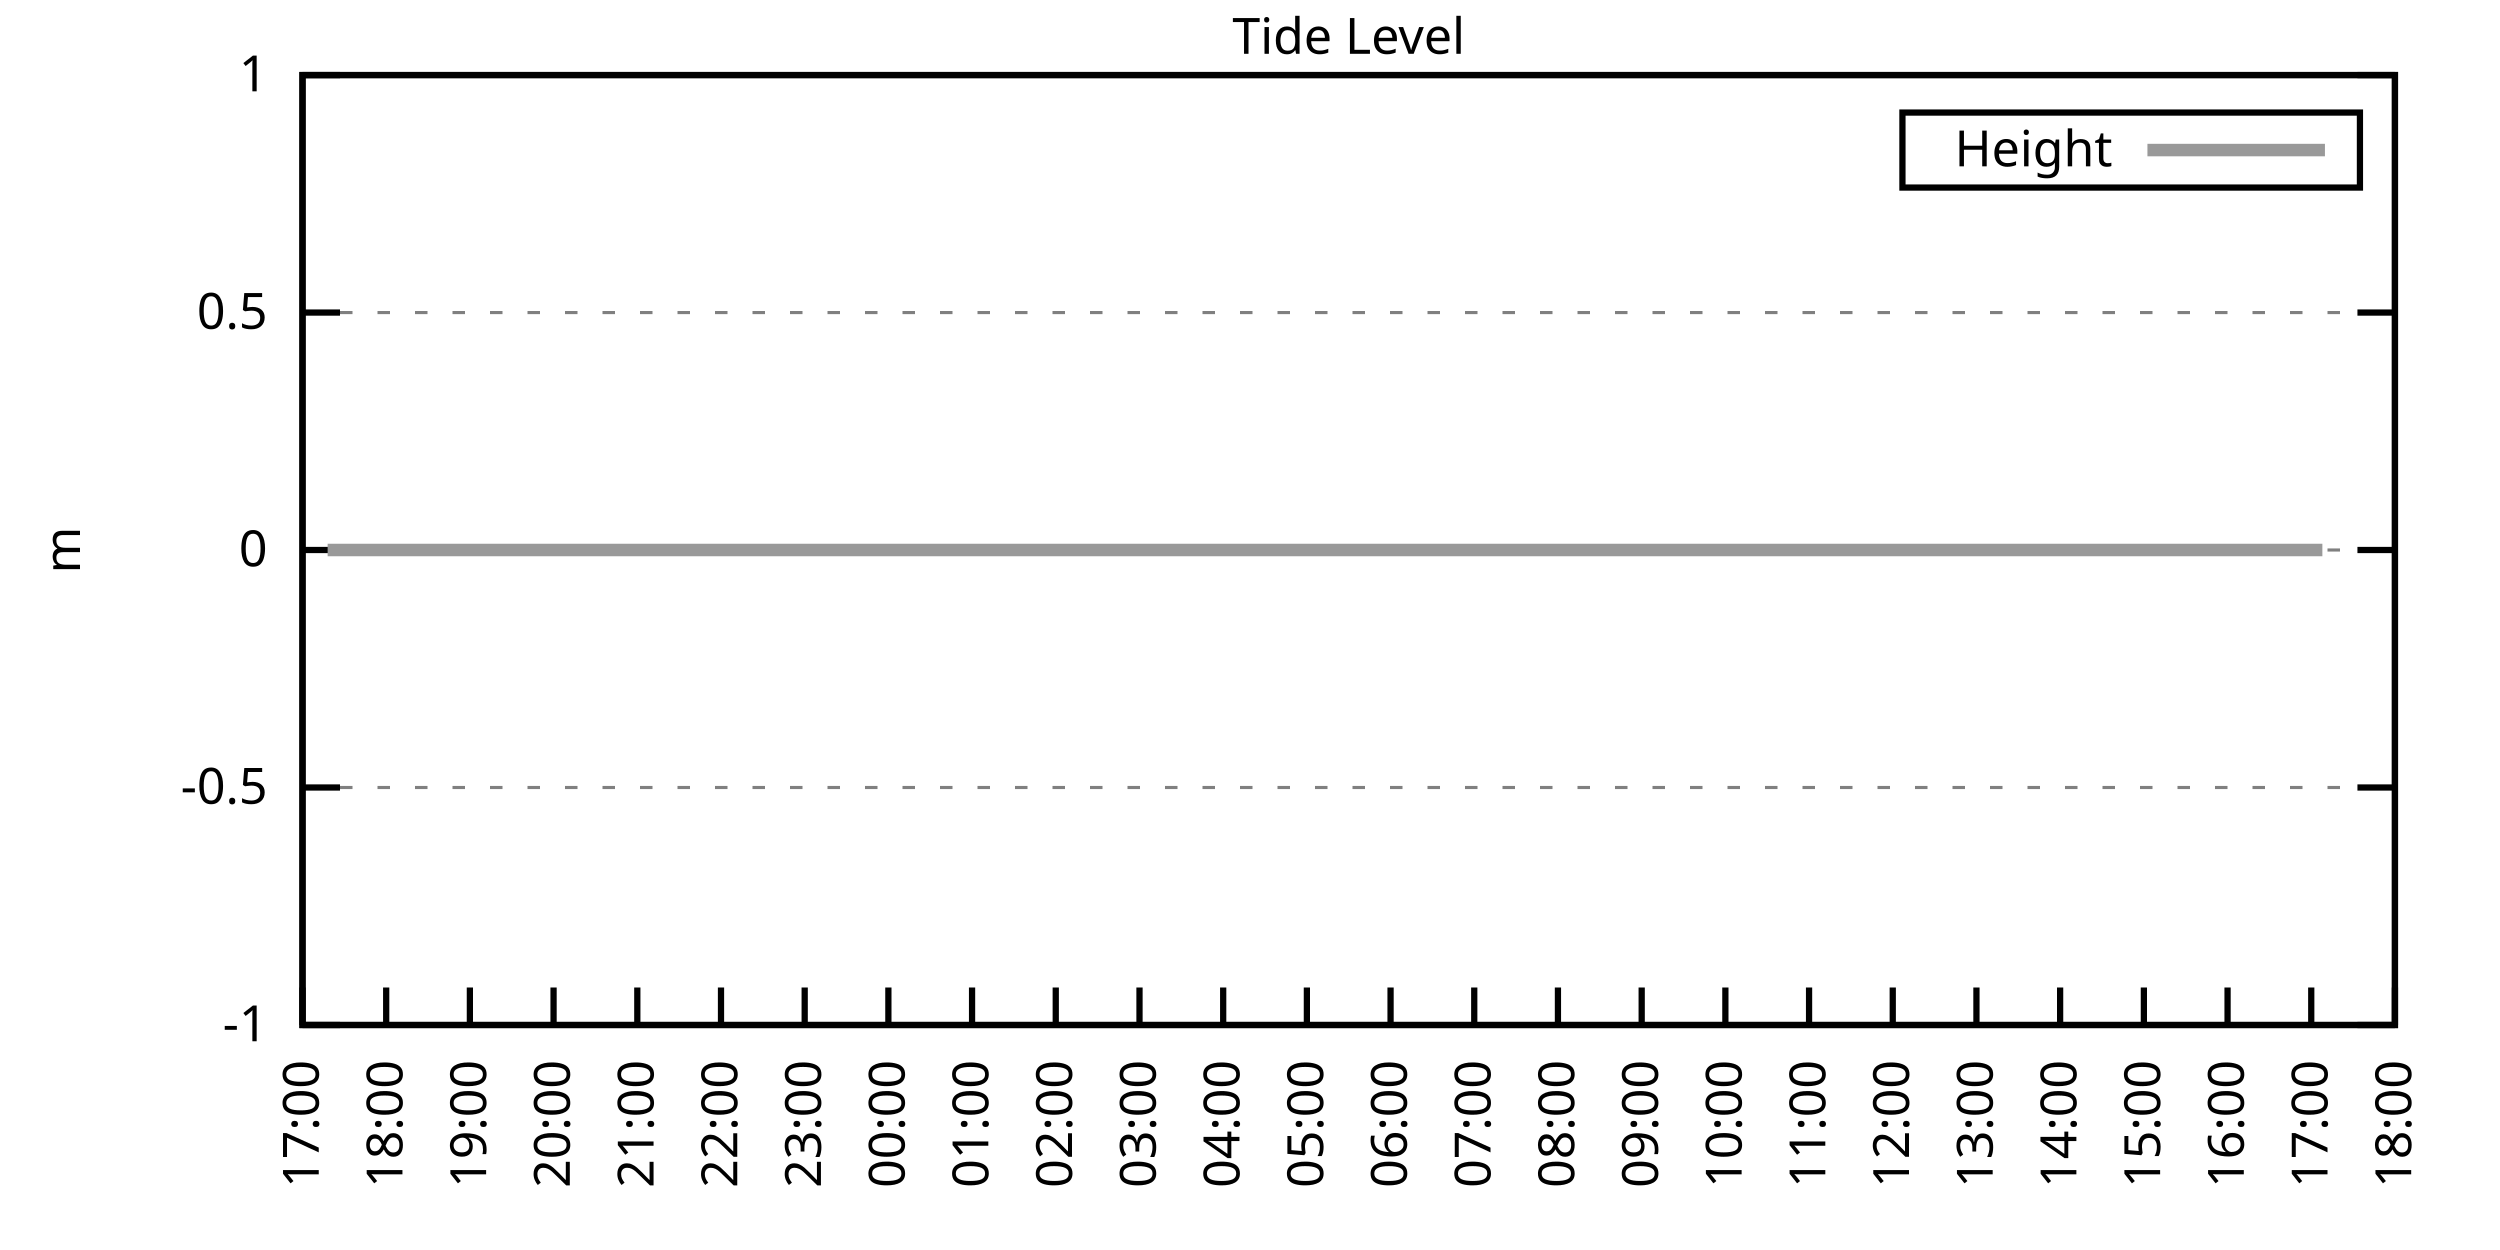
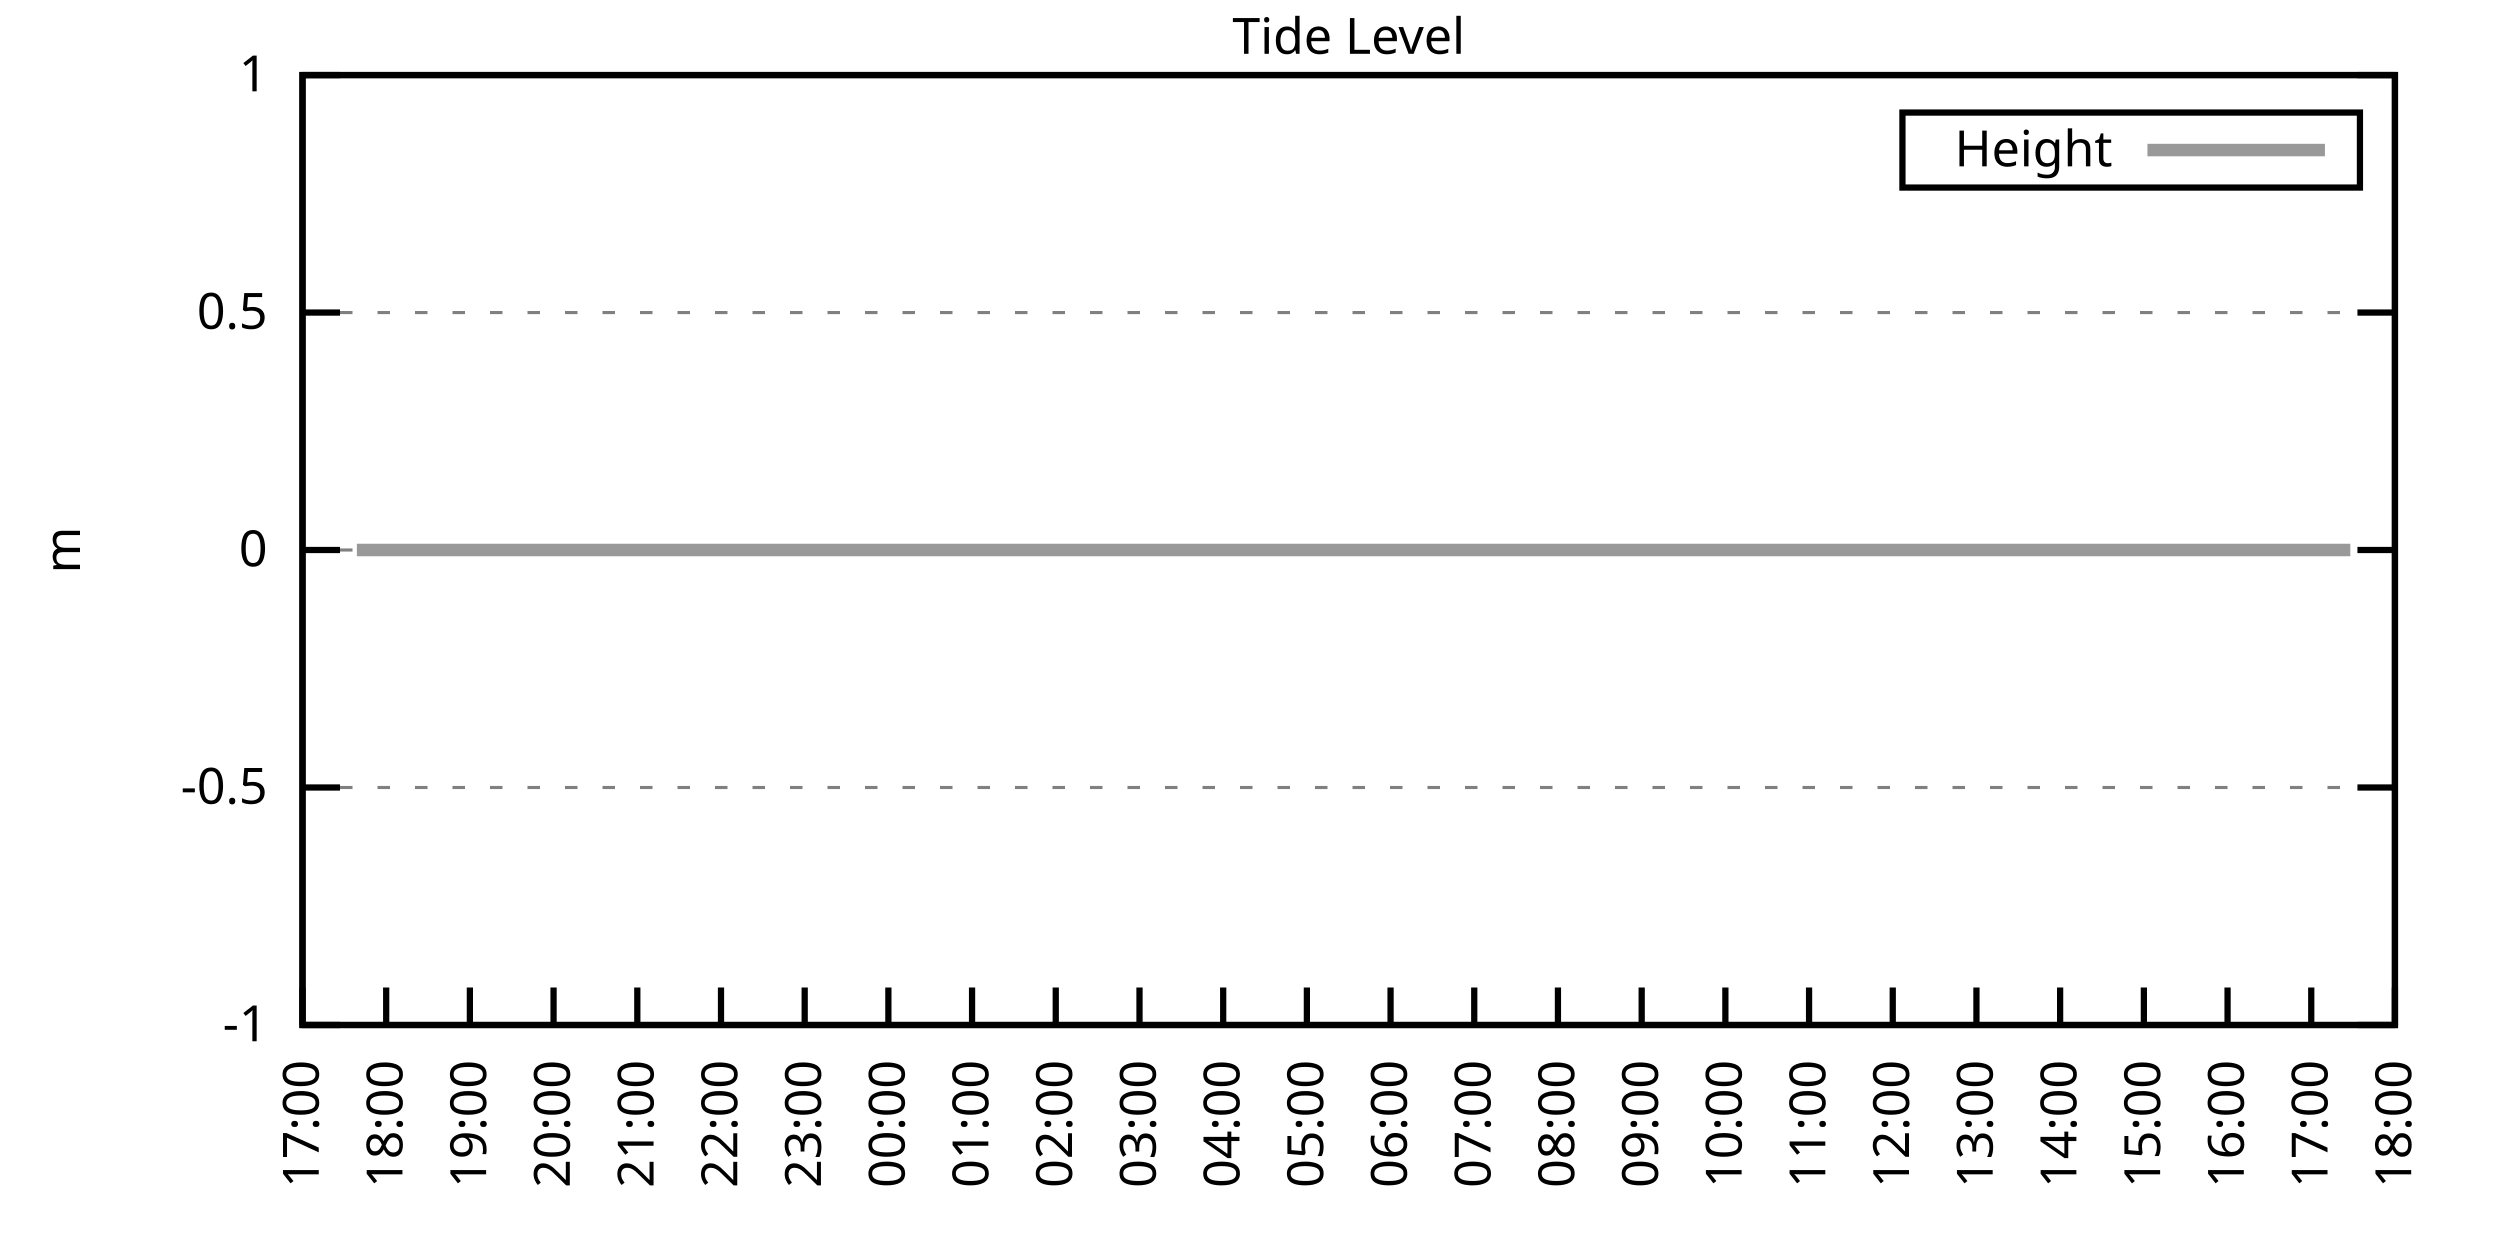
<svg xmlns="http://www.w3.org/2000/svg" xmlns:xlink="http://www.w3.org/1999/xlink" width="400" height="200" viewBox="0 0 400 200">
  <g id="gnuplot_canvas">
    <rect x="0" y="0" width="400" height="200" fill="none" />
    <defs>
      <circle id="gpDot" r="0.5" stroke-width="0.5" stroke="currentColor" />
      <path id="gpPt0" stroke-width="0.333" stroke="currentColor" d="M-1,0 h2 M0,-1 v2" />
      <path id="gpPt1" stroke-width="0.333" stroke="currentColor" d="M-1,-1 L1,1 M1,-1 L-1,1" />
      <path id="gpPt2" stroke-width="0.333" stroke="currentColor" d="M-1,0 L1,0 M0,-1 L0,1 M-1,-1 L1,1 M-1,1 L1,-1" />
      <rect id="gpPt3" stroke-width="0.333" stroke="currentColor" x="-1" y="-1" width="2" height="2" />
      <rect id="gpPt4" stroke-width="0.333" stroke="currentColor" fill="currentColor" x="-1" y="-1" width="2" height="2" />
      <circle id="gpPt5" stroke-width="0.333" stroke="currentColor" cx="0" cy="0" r="1" />
      <use xlink:href="#gpPt5" id="gpPt6" fill="currentColor" stroke="none" />
      <path id="gpPt7" stroke-width="0.333" stroke="currentColor" d="M0,-1.33 L-1.33,0.67 L1.33,0.67 z" />
      <use xlink:href="#gpPt7" id="gpPt8" fill="currentColor" stroke="none" />
      <use xlink:href="#gpPt7" id="gpPt9" stroke="currentColor" transform="rotate(180)" />
      <use xlink:href="#gpPt9" id="gpPt10" fill="currentColor" stroke="none" />
      <use xlink:href="#gpPt3" id="gpPt11" stroke="currentColor" transform="rotate(45)" />
      <use xlink:href="#gpPt11" id="gpPt12" fill="currentColor" stroke="none" />
      <path id="gpPt13" stroke-width="0.333" stroke="currentColor" d="M0,1.330 L1.265,0.411 L0.782,-1.067 L-0.782,-1.076 L-1.265,0.411 z" />
      <use xlink:href="#gpPt13" id="gpPt14" fill="currentColor" stroke="none" />
      <filter id="textbox" filterUnits="objectBoundingBox" x="0" y="0" height="1" width="1">
        <feFlood flood-color="white" flood-opacity="1" result="bgnd" />
        <feComposite in="SourceGraphic" in2="bgnd" operator="atop" />
      </filter>
      <filter id="greybox" filterUnits="objectBoundingBox" x="0" y="0" height="1" width="1">
        <feFlood flood-color="lightgrey" flood-opacity="1" result="grey" />
        <feComposite in="SourceGraphic" in2="grey" operator="atop" />
      </filter>
    </defs>
    <g fill="none" color="white" stroke="currentColor" stroke-width="1.00" stroke-linecap="butt" stroke-linejoin="miter">
</g>
    <g fill="none" color="black" stroke="currentColor" stroke-width="1.00" stroke-linecap="butt" stroke-linejoin="miter">
      <g stroke="none" shape-rendering="crispEdges">
        <polygon fill="rgb(255, 255, 255)" points="48.40,164.00 383.18,164.00 383.18,12.02 48.40,12.02 " />
      </g>
    </g>
    <g fill="none" color="black" stroke="currentColor" stroke-width="1.00" stroke-linecap="butt" stroke-linejoin="miter">
</g>
    <g fill="none" color="black" stroke="black" stroke-width="0.50" stroke-linecap="butt" stroke-linejoin="miter">
</g>
    <g fill="none" color="gray" stroke="currentColor" stroke-width="0.50" stroke-linecap="butt" stroke-linejoin="miter">
      <path stroke="gray" stroke-dasharray="2,4" class="gridline" d="M48.40,164.00 L383.19,164.00  " />
    </g>
    <g fill="none" color="gray" stroke="gray" stroke-width="1.00" stroke-linecap="butt" stroke-linejoin="miter">
</g>
    <g fill="none" color="black" stroke="currentColor" stroke-width="1.00" stroke-linecap="butt" stroke-linejoin="miter">
      <path stroke="black" d="M48.40,164.00 L54.40,164.00 M383.19,164.00 L377.19,164.00  " />
      <g transform="translate(42.80,166.60)" stroke="none" fill="black" font-family="Sans" font-size="8.00" text-anchor="end">
        <text>
          <tspan font-family="Sans">-1</tspan>
        </text>
      </g>
    </g>
    <g fill="none" color="black" stroke="currentColor" stroke-width="1.00" stroke-linecap="butt" stroke-linejoin="miter">
</g>
    <g fill="none" color="black" stroke="black" stroke-width="0.50" stroke-linecap="butt" stroke-linejoin="miter">
</g>
    <g fill="none" color="gray" stroke="currentColor" stroke-width="0.50" stroke-linecap="butt" stroke-linejoin="miter">
      <path stroke="gray" stroke-dasharray="2,4" class="gridline" d="M48.40,126.00 L383.19,126.00  " />
    </g>
    <g fill="none" color="gray" stroke="gray" stroke-width="1.00" stroke-linecap="butt" stroke-linejoin="miter">
</g>
    <g fill="none" color="black" stroke="currentColor" stroke-width="1.00" stroke-linecap="butt" stroke-linejoin="miter">
      <path stroke="black" d="M48.40,126.00 L54.40,126.00 M383.19,126.00 L377.19,126.00  " />
      <g transform="translate(42.80,128.60)" stroke="none" fill="black" font-family="Sans" font-size="8.00" text-anchor="end">
        <text>
          <tspan font-family="Sans">-0.5</tspan>
        </text>
      </g>
    </g>
    <g fill="none" color="black" stroke="currentColor" stroke-width="1.00" stroke-linecap="butt" stroke-linejoin="miter">
</g>
    <g fill="none" color="black" stroke="black" stroke-width="0.50" stroke-linecap="butt" stroke-linejoin="miter">
</g>
    <g fill="none" color="gray" stroke="currentColor" stroke-width="0.50" stroke-linecap="butt" stroke-linejoin="miter">
      <path stroke="gray" stroke-dasharray="2,4" class="gridline" d="M48.40,88.00 L383.19,88.00  " />
    </g>
    <g fill="none" color="gray" stroke="gray" stroke-width="1.00" stroke-linecap="butt" stroke-linejoin="miter">
</g>
    <g fill="none" color="black" stroke="currentColor" stroke-width="1.00" stroke-linecap="butt" stroke-linejoin="miter">
      <path stroke="black" d="M48.40,88.00 L54.40,88.00 M383.19,88.00 L377.19,88.00  " />
      <g transform="translate(42.80,90.60)" stroke="none" fill="black" font-family="Sans" font-size="8.00" text-anchor="end">
        <text>
          <tspan font-family="Sans"> 0</tspan>
        </text>
      </g>
    </g>
    <g fill="none" color="black" stroke="currentColor" stroke-width="1.00" stroke-linecap="butt" stroke-linejoin="miter">
</g>
    <g fill="none" color="black" stroke="black" stroke-width="0.50" stroke-linecap="butt" stroke-linejoin="miter">
</g>
    <g fill="none" color="gray" stroke="currentColor" stroke-width="0.50" stroke-linecap="butt" stroke-linejoin="miter">
      <path stroke="gray" stroke-dasharray="2,4" class="gridline" d="M48.40,50.01 L383.19,50.01  " />
    </g>
    <g fill="none" color="gray" stroke="gray" stroke-width="1.00" stroke-linecap="butt" stroke-linejoin="miter">
</g>
    <g fill="none" color="black" stroke="currentColor" stroke-width="1.00" stroke-linecap="butt" stroke-linejoin="miter">
      <path stroke="black" d="M48.40,50.01 L54.40,50.01 M383.19,50.01 L377.19,50.01  " />
      <g transform="translate(42.80,52.61)" stroke="none" fill="black" font-family="Sans" font-size="8.00" text-anchor="end">
        <text>
          <tspan font-family="Sans"> 0.5</tspan>
        </text>
      </g>
    </g>
    <g fill="none" color="black" stroke="currentColor" stroke-width="1.00" stroke-linecap="butt" stroke-linejoin="miter">
</g>
    <g fill="none" color="black" stroke="black" stroke-width="0.50" stroke-linecap="butt" stroke-linejoin="miter">
</g>
    <g fill="none" color="gray" stroke="currentColor" stroke-width="0.50" stroke-linecap="butt" stroke-linejoin="miter">
      <path stroke="gray" stroke-dasharray="2,4" class="gridline" d="M48.40,12.01 L383.19,12.01  " />
    </g>
    <g fill="none" color="gray" stroke="gray" stroke-width="1.00" stroke-linecap="butt" stroke-linejoin="miter">
</g>
    <g fill="none" color="black" stroke="currentColor" stroke-width="1.00" stroke-linecap="butt" stroke-linejoin="miter">
      <path stroke="black" d="M48.40,12.01 L54.40,12.01 M383.19,12.01 L377.19,12.01  " />
      <g transform="translate(42.80,14.61)" stroke="none" fill="black" font-family="Sans" font-size="8.00" text-anchor="end">
        <text>
          <tspan font-family="Sans"> 1</tspan>
        </text>
      </g>
    </g>
    <g fill="none" color="black" stroke="currentColor" stroke-width="1.00" stroke-linecap="butt" stroke-linejoin="miter">
      <path stroke="black" d="M48.40,164.00 L48.40,158.00  " />
      <g transform="translate(51.00,169.60) rotate(270.00)" stroke="none" fill="black" font-family="Sans" font-size="8.00" text-anchor="end">
        <text>
          <tspan font-family="Sans">17:00</tspan>
        </text>
      </g>
    </g>
    <g fill="none" color="black" stroke="currentColor" stroke-width="1.00" stroke-linecap="butt" stroke-linejoin="miter">
      <path stroke="black" d="M61.79,164.00 L61.79,158.00  " />
      <g transform="translate(64.39,169.60) rotate(270.00)" stroke="none" fill="black" font-family="Sans" font-size="8.00" text-anchor="end">
        <text>
          <tspan font-family="Sans">18:00</tspan>
        </text>
      </g>
    </g>
    <g fill="none" color="black" stroke="currentColor" stroke-width="1.00" stroke-linecap="butt" stroke-linejoin="miter">
      <path stroke="black" d="M75.18,164.00 L75.18,158.00  " />
      <g transform="translate(77.78,169.60) rotate(270.00)" stroke="none" fill="black" font-family="Sans" font-size="8.00" text-anchor="end">
        <text>
          <tspan font-family="Sans">19:00</tspan>
        </text>
      </g>
    </g>
    <g fill="none" color="black" stroke="currentColor" stroke-width="1.00" stroke-linecap="butt" stroke-linejoin="miter">
      <path stroke="black" d="M88.57,164.00 L88.57,158.00  " />
      <g transform="translate(91.17,169.60) rotate(270.00)" stroke="none" fill="black" font-family="Sans" font-size="8.00" text-anchor="end">
        <text>
          <tspan font-family="Sans">20:00</tspan>
        </text>
      </g>
    </g>
    <g fill="none" color="black" stroke="currentColor" stroke-width="1.00" stroke-linecap="butt" stroke-linejoin="miter">
      <path stroke="black" d="M101.97,164.00 L101.97,158.00  " />
      <g transform="translate(104.57,169.60) rotate(270.00)" stroke="none" fill="black" font-family="Sans" font-size="8.00" text-anchor="end">
        <text>
          <tspan font-family="Sans">21:00</tspan>
        </text>
      </g>
    </g>
    <g fill="none" color="black" stroke="currentColor" stroke-width="1.00" stroke-linecap="butt" stroke-linejoin="miter">
      <path stroke="black" d="M115.36,164.00 L115.36,158.00  " />
      <g transform="translate(117.96,169.60) rotate(270.00)" stroke="none" fill="black" font-family="Sans" font-size="8.00" text-anchor="end">
        <text>
          <tspan font-family="Sans">22:00</tspan>
        </text>
      </g>
    </g>
    <g fill="none" color="black" stroke="currentColor" stroke-width="1.00" stroke-linecap="butt" stroke-linejoin="miter">
      <path stroke="black" d="M128.75,164.00 L128.75,158.00  " />
      <g transform="translate(131.35,169.60) rotate(270.00)" stroke="none" fill="black" font-family="Sans" font-size="8.00" text-anchor="end">
        <text>
          <tspan font-family="Sans">23:00</tspan>
        </text>
      </g>
    </g>
    <g fill="none" color="black" stroke="currentColor" stroke-width="1.00" stroke-linecap="butt" stroke-linejoin="miter">
      <path stroke="black" d="M142.14,164.00 L142.14,158.00  " />
      <g transform="translate(144.74,169.60) rotate(270.00)" stroke="none" fill="black" font-family="Sans" font-size="8.00" text-anchor="end">
        <text>
          <tspan font-family="Sans">00:00</tspan>
        </text>
      </g>
    </g>
    <g fill="none" color="black" stroke="currentColor" stroke-width="1.00" stroke-linecap="butt" stroke-linejoin="miter">
      <path stroke="black" d="M155.53,164.00 L155.53,158.00  " />
      <g transform="translate(158.13,169.60) rotate(270.00)" stroke="none" fill="black" font-family="Sans" font-size="8.00" text-anchor="end">
        <text>
          <tspan font-family="Sans">01:00</tspan>
        </text>
      </g>
    </g>
    <g fill="none" color="black" stroke="currentColor" stroke-width="1.00" stroke-linecap="butt" stroke-linejoin="miter">
      <path stroke="black" d="M168.92,164.00 L168.92,158.00  " />
      <g transform="translate(171.52,169.60) rotate(270.00)" stroke="none" fill="black" font-family="Sans" font-size="8.00" text-anchor="end">
        <text>
          <tspan font-family="Sans">02:00</tspan>
        </text>
      </g>
    </g>
    <g fill="none" color="black" stroke="currentColor" stroke-width="1.00" stroke-linecap="butt" stroke-linejoin="miter">
      <path stroke="black" d="M182.32,164.00 L182.32,158.00  " />
      <g transform="translate(184.92,169.60) rotate(270.00)" stroke="none" fill="black" font-family="Sans" font-size="8.00" text-anchor="end">
        <text>
          <tspan font-family="Sans">03:00</tspan>
        </text>
      </g>
    </g>
    <g fill="none" color="black" stroke="currentColor" stroke-width="1.00" stroke-linecap="butt" stroke-linejoin="miter">
      <path stroke="black" d="M195.71,164.00 L195.71,158.00  " />
      <g transform="translate(198.31,169.60) rotate(270.00)" stroke="none" fill="black" font-family="Sans" font-size="8.00" text-anchor="end">
        <text>
          <tspan font-family="Sans">04:00</tspan>
        </text>
      </g>
    </g>
    <g fill="none" color="black" stroke="currentColor" stroke-width="1.00" stroke-linecap="butt" stroke-linejoin="miter">
      <path stroke="black" d="M209.10,164.00 L209.10,158.00  " />
      <g transform="translate(211.70,169.60) rotate(270.00)" stroke="none" fill="black" font-family="Sans" font-size="8.00" text-anchor="end">
        <text>
          <tspan font-family="Sans">05:00</tspan>
        </text>
      </g>
    </g>
    <g fill="none" color="black" stroke="currentColor" stroke-width="1.00" stroke-linecap="butt" stroke-linejoin="miter">
      <path stroke="black" d="M222.49,164.00 L222.49,158.00  " />
      <g transform="translate(225.09,169.60) rotate(270.00)" stroke="none" fill="black" font-family="Sans" font-size="8.00" text-anchor="end">
        <text>
          <tspan font-family="Sans">06:00</tspan>
        </text>
      </g>
    </g>
    <g fill="none" color="black" stroke="currentColor" stroke-width="1.00" stroke-linecap="butt" stroke-linejoin="miter">
      <path stroke="black" d="M235.88,164.00 L235.88,158.00  " />
      <g transform="translate(238.48,169.60) rotate(270.00)" stroke="none" fill="black" font-family="Sans" font-size="8.00" text-anchor="end">
        <text>
          <tspan font-family="Sans">07:00</tspan>
        </text>
      </g>
    </g>
    <g fill="none" color="black" stroke="currentColor" stroke-width="1.00" stroke-linecap="butt" stroke-linejoin="miter">
      <path stroke="black" d="M249.27,164.00 L249.27,158.00  " />
      <g transform="translate(251.87,169.60) rotate(270.00)" stroke="none" fill="black" font-family="Sans" font-size="8.00" text-anchor="end">
        <text>
          <tspan font-family="Sans">08:00</tspan>
        </text>
      </g>
    </g>
    <g fill="none" color="black" stroke="currentColor" stroke-width="1.00" stroke-linecap="butt" stroke-linejoin="miter">
      <path stroke="black" d="M262.67,164.00 L262.67,158.00  " />
      <g transform="translate(265.27,169.60) rotate(270.00)" stroke="none" fill="black" font-family="Sans" font-size="8.00" text-anchor="end">
        <text>
          <tspan font-family="Sans">09:00</tspan>
        </text>
      </g>
    </g>
    <g fill="none" color="black" stroke="currentColor" stroke-width="1.00" stroke-linecap="butt" stroke-linejoin="miter">
      <path stroke="black" d="M276.06,164.00 L276.06,158.00  " />
      <g transform="translate(278.66,169.60) rotate(270.00)" stroke="none" fill="black" font-family="Sans" font-size="8.00" text-anchor="end">
        <text>
          <tspan font-family="Sans">10:00</tspan>
        </text>
      </g>
    </g>
    <g fill="none" color="black" stroke="currentColor" stroke-width="1.00" stroke-linecap="butt" stroke-linejoin="miter">
      <path stroke="black" d="M289.45,164.00 L289.45,158.00  " />
      <g transform="translate(292.05,169.60) rotate(270.00)" stroke="none" fill="black" font-family="Sans" font-size="8.00" text-anchor="end">
        <text>
          <tspan font-family="Sans">11:00</tspan>
        </text>
      </g>
    </g>
    <g fill="none" color="black" stroke="currentColor" stroke-width="1.00" stroke-linecap="butt" stroke-linejoin="miter">
      <path stroke="black" d="M302.84,164.00 L302.84,158.00  " />
      <g transform="translate(305.44,169.60) rotate(270.00)" stroke="none" fill="black" font-family="Sans" font-size="8.00" text-anchor="end">
        <text>
          <tspan font-family="Sans">12:00</tspan>
        </text>
      </g>
    </g>
    <g fill="none" color="black" stroke="currentColor" stroke-width="1.00" stroke-linecap="butt" stroke-linejoin="miter">
      <path stroke="black" d="M316.23,164.00 L316.23,158.00  " />
      <g transform="translate(318.83,169.60) rotate(270.00)" stroke="none" fill="black" font-family="Sans" font-size="8.00" text-anchor="end">
        <text>
          <tspan font-family="Sans">13:00</tspan>
        </text>
      </g>
    </g>
    <g fill="none" color="black" stroke="currentColor" stroke-width="1.00" stroke-linecap="butt" stroke-linejoin="miter">
      <path stroke="black" d="M329.62,164.00 L329.62,158.00  " />
      <g transform="translate(332.22,169.60) rotate(270.00)" stroke="none" fill="black" font-family="Sans" font-size="8.00" text-anchor="end">
        <text>
          <tspan font-family="Sans">14:00</tspan>
        </text>
      </g>
    </g>
    <g fill="none" color="black" stroke="currentColor" stroke-width="1.00" stroke-linecap="butt" stroke-linejoin="miter">
      <path stroke="black" d="M343.02,164.00 L343.02,158.00  " />
      <g transform="translate(345.62,169.60) rotate(270.00)" stroke="none" fill="black" font-family="Sans" font-size="8.00" text-anchor="end">
        <text>
          <tspan font-family="Sans">15:00</tspan>
        </text>
      </g>
    </g>
    <g fill="none" color="black" stroke="currentColor" stroke-width="1.00" stroke-linecap="butt" stroke-linejoin="miter">
      <path stroke="black" d="M356.41,164.00 L356.41,158.00  " />
      <g transform="translate(359.01,169.60) rotate(270.00)" stroke="none" fill="black" font-family="Sans" font-size="8.00" text-anchor="end">
        <text>
          <tspan font-family="Sans">16:00</tspan>
        </text>
      </g>
    </g>
    <g fill="none" color="black" stroke="currentColor" stroke-width="1.00" stroke-linecap="butt" stroke-linejoin="miter">
      <path stroke="black" d="M369.80,164.00 L369.80,158.00  " />
      <g transform="translate(372.40,169.60) rotate(270.00)" stroke="none" fill="black" font-family="Sans" font-size="8.00" text-anchor="end">
        <text>
          <tspan font-family="Sans">17:00</tspan>
        </text>
      </g>
    </g>
    <g fill="none" color="black" stroke="currentColor" stroke-width="1.00" stroke-linecap="butt" stroke-linejoin="miter">
      <path stroke="black" d="M383.19,164.00 L383.19,158.00  " />
      <g transform="translate(385.79,169.60) rotate(270.00)" stroke="none" fill="black" font-family="Sans" font-size="8.00" text-anchor="end">
        <text>
          <tspan font-family="Sans">18:00</tspan>
        </text>
      </g>
    </g>
    <g fill="none" color="black" stroke="currentColor" stroke-width="1.00" stroke-linecap="butt" stroke-linejoin="miter">
</g>
    <g fill="none" color="black" stroke="currentColor" stroke-width="1.00" stroke-linecap="butt" stroke-linejoin="miter">
      <path stroke="black" d="M48.40,12.01 L48.40,164.00 L383.19,164.00 L383.19,12.01 L48.40,12.01 Z  " />
    </g>
    <g fill="none" color="black" stroke="currentColor" stroke-width="1.00" stroke-linecap="butt" stroke-linejoin="miter">
</g>
    <g fill="none" color="black" stroke="currentColor" stroke-width="1.00" stroke-linecap="butt" stroke-linejoin="miter">
      <path stroke="black" d="M304.39,30.01 L304.39,18.01 L377.59,18.01 L377.59,30.01 L304.39,30.01 Z  " />
    </g>
    <g id="Tide_level_plot_1">
      <g fill="none" color="white" stroke="black" stroke-width="2.00" stroke-linecap="butt" stroke-linejoin="miter">
</g>
      <g fill="none" color="black" stroke="currentColor" stroke-width="2.00" stroke-linecap="butt" stroke-linejoin="miter">
        <g transform="translate(337.99,26.61)" stroke="none" fill="black" font-family="Sans" font-size="8.00" text-anchor="end">
          <text>
            <tspan font-family="Sans">Height</tspan>
          </text>
        </g>
      </g>
      <g fill="none" color="black" stroke="currentColor" stroke-width="2.00" stroke-linecap="butt" stroke-linejoin="miter">
-         <path stroke="rgb(153, 153, 153)" d="M343.59,24.01 L371.99,24.01 M52.42,88.00 L54.87,88.00 L57.10,88.00 L59.34,88.00 L61.57,88.00 L63.80,88.00   L65.81,88.00 L68.26,88.00 L70.50,88.00 L72.28,88.00 L74.96,88.00 L76.97,88.00 L79.20,88.00 L81.66,88.00   L83.66,88.00 L86.12,88.00 L88.35,88.00 L90.36,88.00 L92.37,88.00 L94.60,88.00 L97.28,88.00 L99.51,88.00   L101.52,88.00 L103.75,88.00 L106.21,88.00 L108.22,88.00 L110.67,88.00 L112.90,88.00 L114.69,88.00 L117.14,88.00   L119.38,88.00 L121.61,88.00 L123.62,88.00 L126.07,88.00 L128.08,88.00 L130.76,88.00 L132.77,88.00 L135.00,88.00   L137.45,88.00 L139.46,88.00 L141.92,88.00 L143.70,88.00 L146.38,88.00 L148.17,88.00 L150.40,88.00 L152.85,88.00   L155.09,88.00 L157.54,88.00 L159.33,88.00 L161.78,88.00 L164.01,88.00 L166.25,88.00 L168.48,88.00 L170.49,88.00   L172.94,88.00 L175.17,88.00 L177.63,88.00 L179.64,88.00 L182.09,88.00 L184.32,88.00 L186.11,88.00 L188.79,88.00   L191.02,88.00 L193.25,88.00 L195.26,88.00 L197.49,88.00 L199.50,88.00 L202.18,88.00 L204.19,88.00 L206.64,88.00   L208.65,88.00 L210.88,88.00 L212.89,88.00 L215.57,88.00 L217.58,88.00 L220.04,88.00 L222.04,88.00 L224.50,88.00   L226.73,88.00 L228.74,88.00 L231.20,88.00 L233.20,88.00 L235.66,88.00 L237.89,88.00 L239.90,88.00 L242.36,88.00   L244.36,88.00 L246.82,88.00 L248.60,88.00 L251.28,88.00 L253.51,88.00 L255.52,88.00 L257.76,88.00 L259.99,88.00   L262.44,88.00 L264.45,88.00 L266.91,88.00 L268.69,88.00 L271.15,88.00 L273.16,88.00 L275.61,88.00 L278.07,88.00   L280.07,88.00 L282.53,88.00 L284.54,88.00 L286.99,88.00 L288.78,88.00 L291.46,88.00 L293.47,88.00 L295.70,88.00   L297.93,88.00 L300.16,88.00 L302.39,88.00 L304.85,88.00 L306.86,88.00 L309.09,88.00 L311.54,88.00 L313.78,88.00   L315.79,88.00 L317.79,88.00 L320.25,88.00 L322.70,88.00 L324.94,88.00 L326.95,88.00 L329.40,88.00 L331.63,88.00   L333.42,88.00 L335.87,88.00 L338.33,88.00 L340.56,88.00 L342.57,88.00 L345.02,88.00 L347.26,88.00 L349.26,88.00   L351.72,88.00 L353.73,88.00 L355.96,88.00 L357.97,88.00 L360.42,88.00 L362.43,88.00 L365.11,88.00 L367.12,88.00   L369.35,88.00 L371.58,88.00  " />
+         <path stroke="rgb(153, 153, 153)" d="M343.59,24.01 L371.99,24.01 M57.10,88.00 L59.34,88.00 L61.57,88.00 L63.80,88.00 L65.81,88.00 L68.26,88.00   L70.50,88.00 L72.28,88.00 L74.96,88.00 L76.97,88.00 L79.20,88.00 L81.66,88.00 L83.66,88.00 L86.12,88.00   L88.35,88.00 L90.36,88.00 L92.37,88.00 L94.60,88.00 L97.28,88.00 L99.51,88.00 L101.52,88.00 L103.75,88.00   L106.21,88.00 L108.22,88.00 L110.67,88.00 L112.90,88.00 L114.69,88.00 L117.14,88.00 L119.38,88.00 L121.61,88.00   L123.62,88.00 L126.07,88.00 L128.08,88.00 L130.76,88.00 L132.77,88.00 L135.00,88.00 L137.45,88.00 L139.46,88.00   L141.92,88.00 L143.70,88.00 L146.38,88.00 L148.17,88.00 L150.40,88.00 L152.85,88.00 L155.09,88.00 L157.54,88.00   L159.33,88.00 L161.78,88.00 L164.01,88.00 L166.25,88.00 L168.48,88.00 L170.49,88.00 L172.94,88.00 L175.17,88.00   L177.63,88.00 L179.64,88.00 L182.09,88.00 L184.32,88.00 L186.11,88.00 L188.79,88.00 L191.02,88.00 L193.25,88.00   L195.26,88.00 L197.49,88.00 L199.50,88.00 L202.18,88.00 L204.19,88.00 L206.64,88.00 L208.65,88.00 L210.88,88.00   L212.89,88.00 L215.57,88.00 L217.58,88.00 L220.04,88.00 L222.04,88.00 L224.50,88.00 L226.73,88.00 L228.74,88.00   L231.20,88.00 L233.20,88.00 L235.66,88.00 L237.89,88.00 L239.90,88.00 L242.36,88.00 L244.36,88.00 L246.82,88.00   L248.60,88.00 L251.28,88.00 L253.51,88.00 L255.52,88.00 L257.76,88.00 L259.99,88.00 L262.44,88.00 L264.45,88.00   L266.91,88.00 L268.69,88.00 L271.15,88.00 L273.16,88.00 L275.61,88.00 L278.07,88.00 L280.07,88.00 L282.53,88.00   L284.54,88.00 L286.99,88.00 L288.78,88.00 L291.46,88.00 L293.47,88.00 L295.70,88.00 L297.93,88.00 L300.16,88.00   L302.39,88.00 L304.85,88.00 L306.86,88.00 L309.09,88.00 L311.54,88.00 L313.78,88.00 L315.79,88.00 L317.79,88.00   L320.25,88.00 L322.70,88.00 L324.94,88.00 L326.95,88.00 L329.40,88.00 L331.63,88.00 L333.42,88.00 L335.87,88.00   L338.33,88.00 L340.56,88.00 L342.57,88.00 L345.02,88.00 L347.26,88.00 L349.26,88.00 L351.72,88.00 L353.73,88.00   L355.96,88.00 L357.97,88.00 L360.42,88.00 L362.43,88.00 L365.11,88.00 L367.12,88.00 L369.35,88.00 L371.58,88.00   L374.04,88.00 L376.05,88.00  " />
      </g>
    </g>
    <g fill="none" color="black" stroke="currentColor" stroke-width="2.00" stroke-linecap="butt" stroke-linejoin="miter">
</g>
    <g fill="none" color="black" stroke="black" stroke-width="1.00" stroke-linecap="butt" stroke-linejoin="miter">
</g>
    <g fill="none" color="black" stroke="currentColor" stroke-width="1.00" stroke-linecap="butt" stroke-linejoin="miter">
      <path stroke="black" d="M48.40,12.01 L48.40,164.00 L383.19,164.00 L383.19,12.01 L48.40,12.01 Z  " />
      <g transform="translate(12.80,88.01) rotate(270.00)" stroke="none" fill="black" font-family="Sans" font-size="8.00" text-anchor="middle">
        <text>
          <tspan font-family="Sans">m</tspan>
        </text>
      </g>
    </g>
    <g fill="none" color="black" stroke="currentColor" stroke-width="1.00" stroke-linecap="butt" stroke-linejoin="miter">
</g>
    <g fill="none" color="black" stroke="currentColor" stroke-width="1.00" stroke-linecap="butt" stroke-linejoin="miter">
      <g transform="translate(215.79,8.61)" stroke="none" fill="black" font-family="Sans" font-size="8.00" text-anchor="middle">
        <text>
          <tspan font-family="Sans">Tide Level</tspan>
        </text>
      </g>
    </g>
    <g fill="none" color="black" stroke="currentColor" stroke-width="1.00" stroke-linecap="butt" stroke-linejoin="miter">
</g>
  </g>
</svg>
